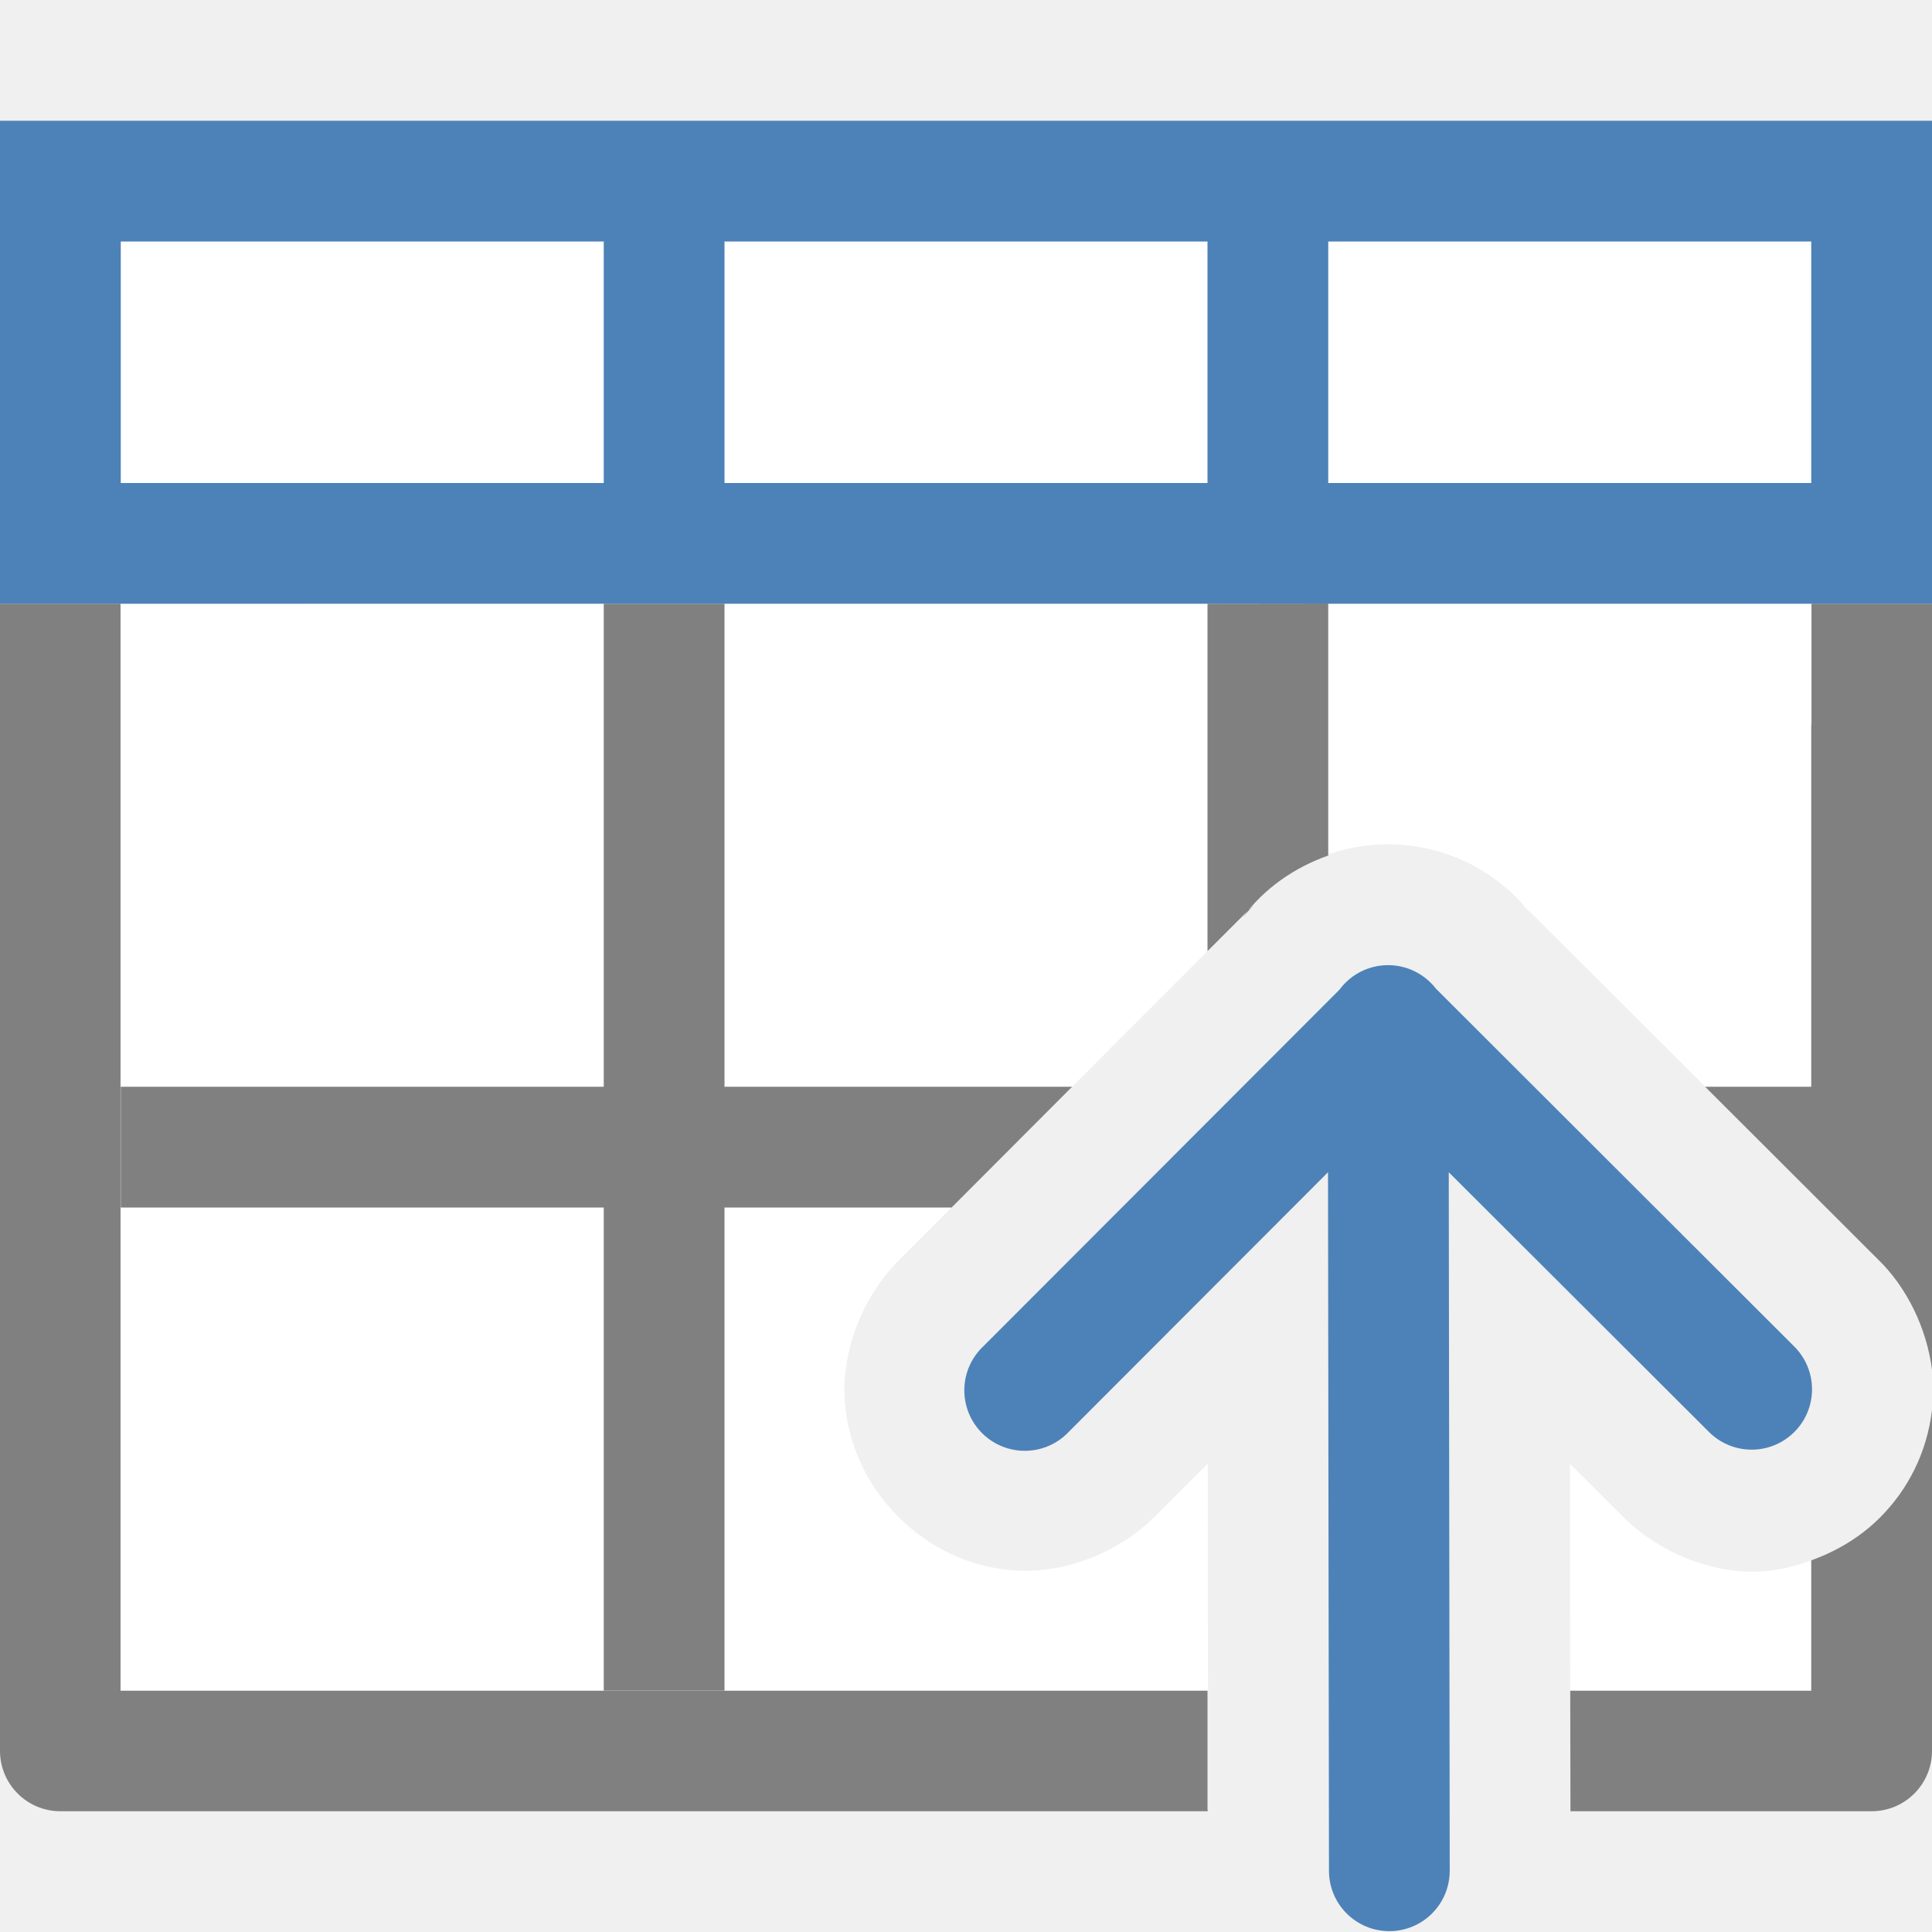
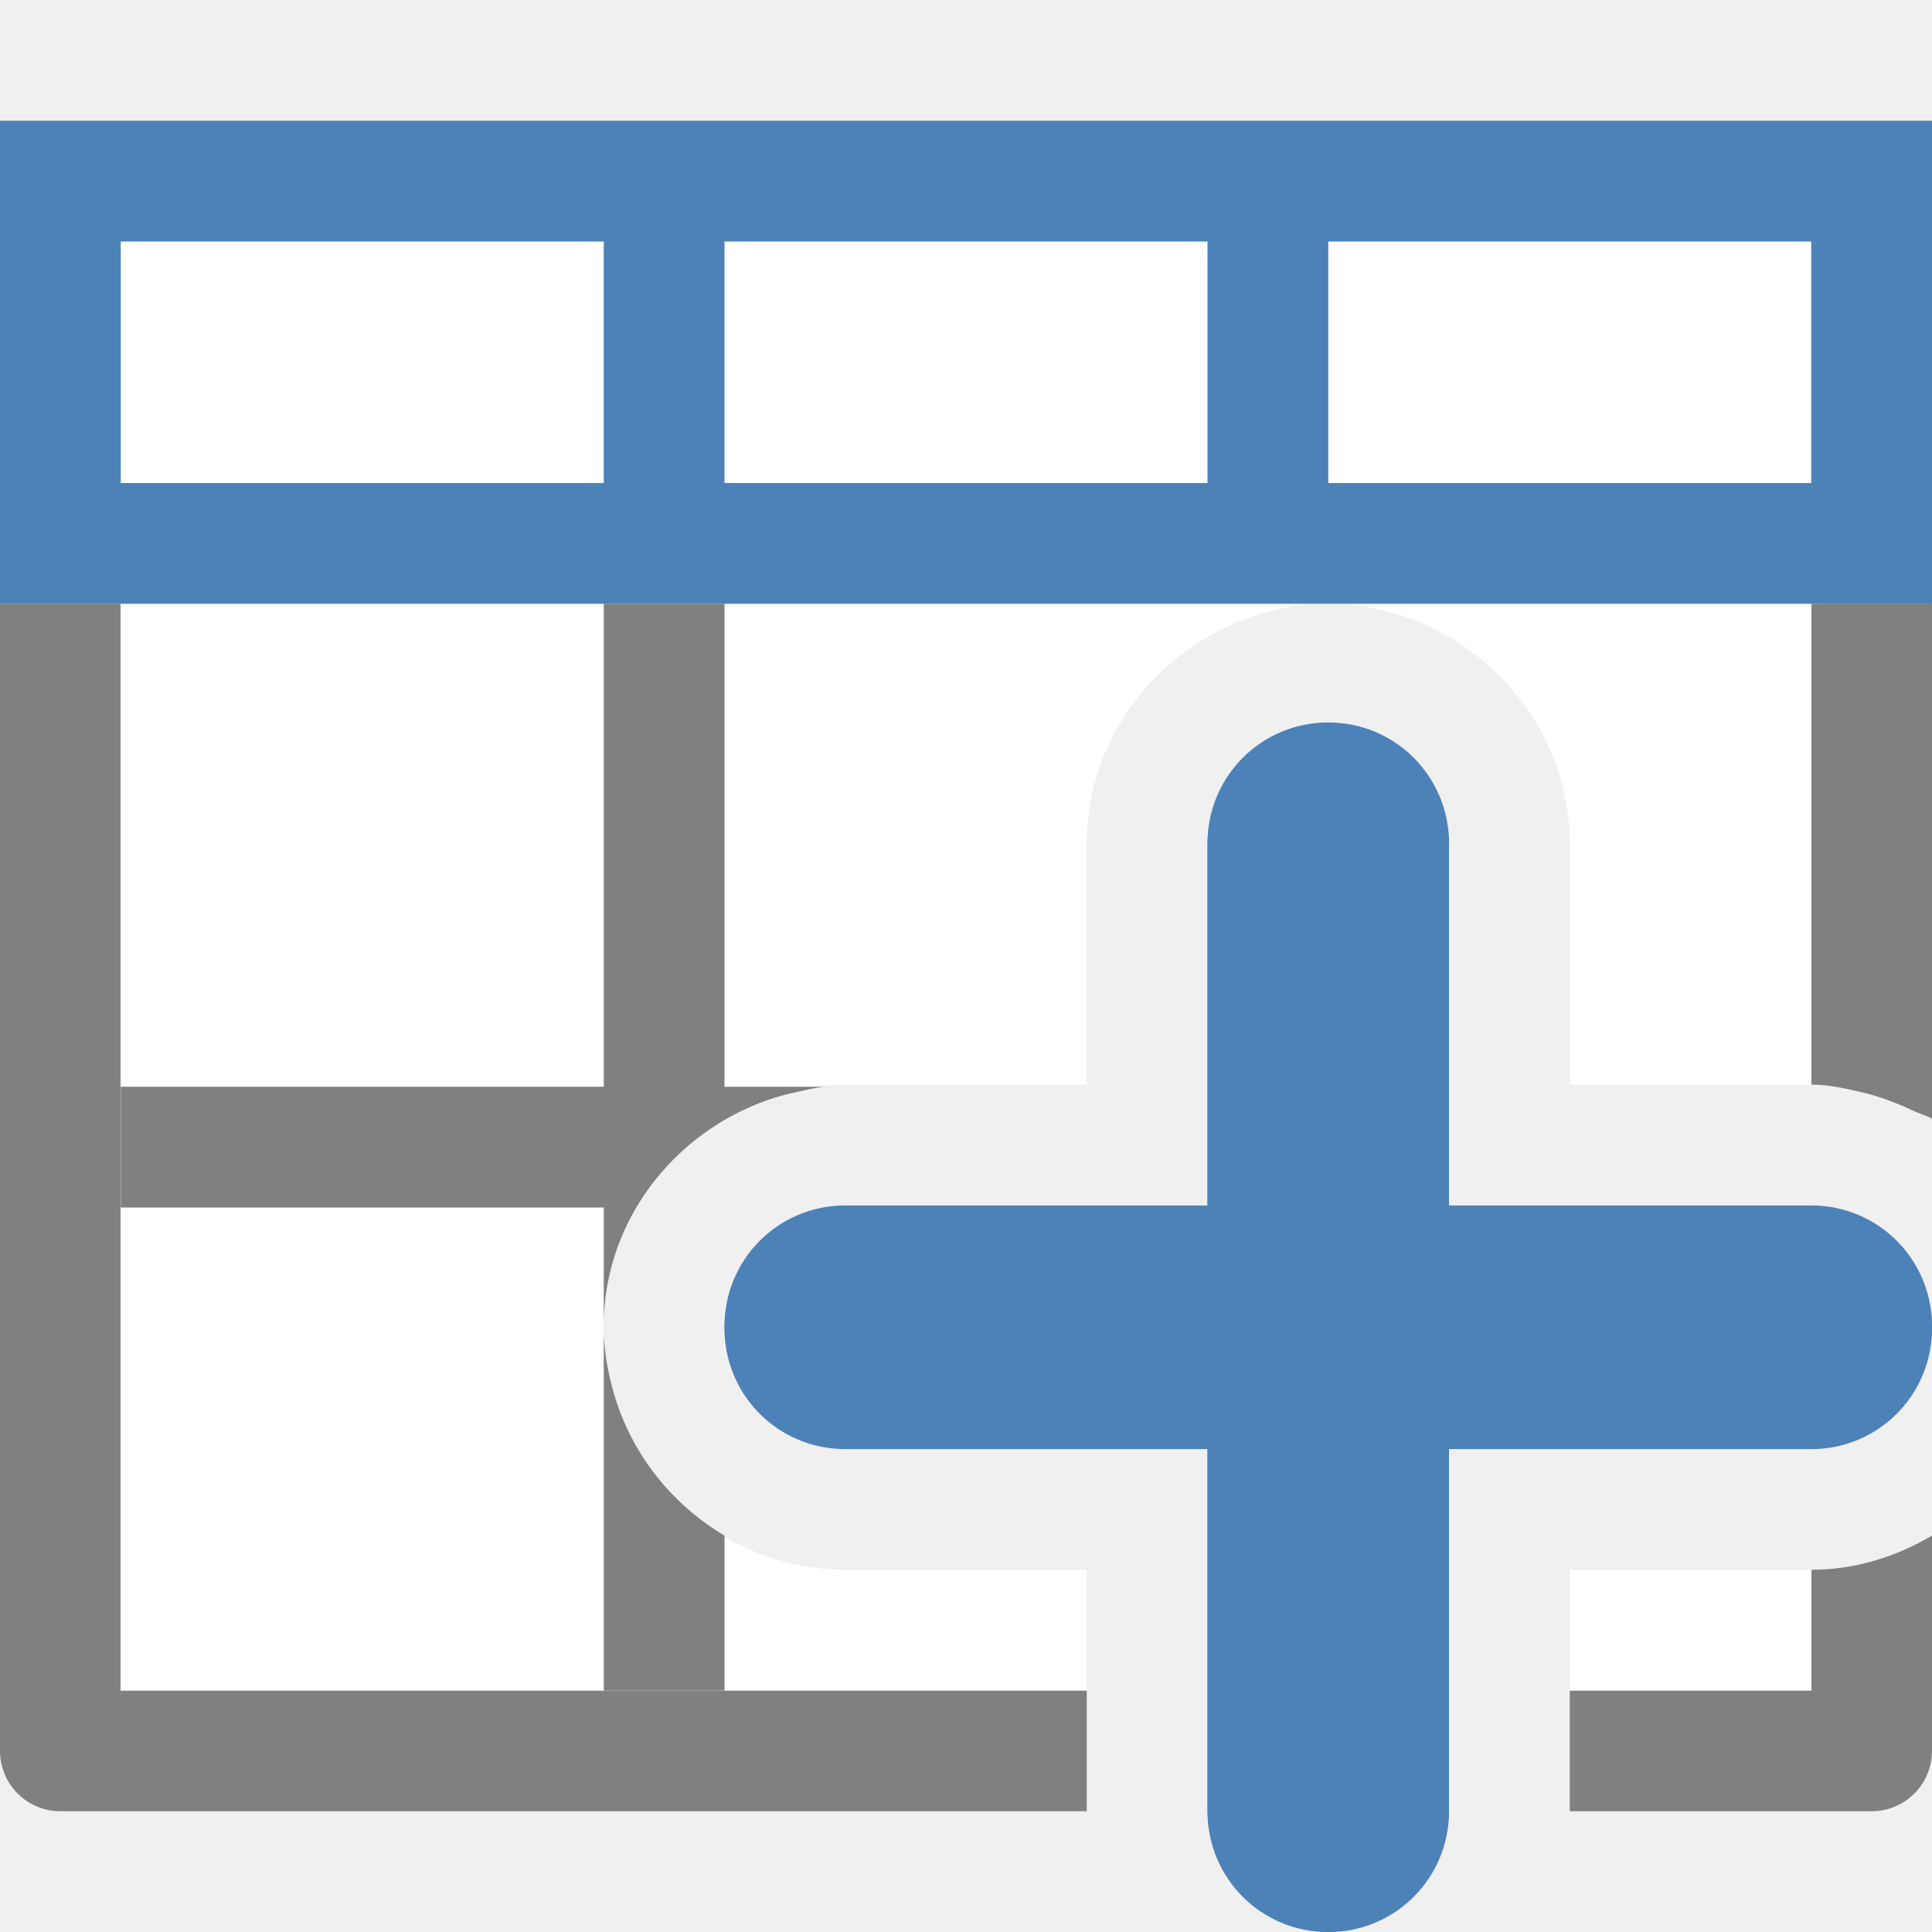
- <svg xmlns="http://www.w3.org/2000/svg" height="16" viewBox="0 0 16 16" width="16">
-   <path d="m1 5v9h9.004l-.002-1.879-.439.439c-.294.295-.74.47-1.141.447-.401-.023-.734-.198-.98-.443-.246-.245-.423-.58-.447-.98-.024-.401.151-.847.445-1.143l2.947-2.951-.098.111c.277-.376.716-.602 1.184-.609.473-.007.924.211 1.213.586l-.086-.098 2.4 2.396v-4.877zm12.002 7.123.002 1.877h1.996v-1.078c-.131.047-.269.084-.42.092-.407.022-.857-.162-1.15-.465z" fill="#fff" />
+ <svg xmlns="http://www.w3.org/2000/svg" viewBox="0 0 16 16">
  <path d="m1 2h14v2h-14z" fill="#fff" />
-   <path d="m0 5v9.5c-0.0.276.224.5.5.5h9.502c-0-.006-.002-.012-.002-.018v-.98h-9.002v-9.002zm5 0v4h-4v1h4v .982 3.018h1v-1.301-2.699h1.881l.998-1h-2.049-.83v-4zm5 0v .266 2.611l.387-.387-.098.111c.18-.244.431-.417.711-.516v-2.086h-.17zm5.002 0v1h-.002v3h-.879l1.424 1.422c.249.238.412.582.455.922v-2.078-3.266-1zm .998 6.678c-.043.358-.203.661-.428.887-.155.156-.351.278-.572.357v1.078h.002v.002h-1.998l.002.998h2.494c.276 0.0.5-.224.5-.5v-.5-1.301z" fill="#808080" />
-   <path d="m0 1v4h16v-4zm1 1h4v2h-4zm5 0h4v2h-4zm5 0h4v2h-4z" fill="#4d82b8" />
-   <path d="m11.488 7.993a.5.5 0 0 0 -.395.203l-2.947 2.951a.501.501 0 1 0  .709.707l2.143-2.146.008 5.785a.5.5 0 1 0 1 0l-.008-5.785 2.15 2.146a.5.5 0 1 0  .705-.709l-2.961-2.957a.5.5 0 0 0 -.404-.195z" fill="#4d82b8" fill-rule="evenodd" />
+   <path d="m1 5v9h8v-1h-2c-1.091 0-2-.909-2-2 0-.003-0-.005 0-.008-0-.003 0-.006 0-.01 0-1.091.909-2 2-2h2v-1.982-.018c0-.811.508-1.508 1.215-1.816.012-.005.025-.01.037-.016.109-.045.222-.08.34-.105.009-.002.017-.004.025-.006.071-.014.14-.033.213-.039zm10.17 0c .073.006.142.025.213.039.009.002.017.004.025.006.117.025.231.06.34.105.012.005.025.01.037.016.707.309 1.215 1.005 1.215 1.816v.018 1.982h2v-3.982zm1.83 8v1h2v-1z" fill="#fff" />
+   <path d="m0 5v9.5c-0.0.276.224.5.5.5h8.5v-.018-.98h-8.002v-9.002zm5 0v4h-4v1h4v .982c0-.811.508-1.508 1.215-1.816.012-.005.025-.01.037-.016.109-.045.222-.08.34-.105.009-.002.017-.004.025-.006.071-.014.14-.033.213-.039h-.83v-4zm0 5.982v.018c0-.003.002-.006.002-.01-0-.003-.002-.005-.002-.008zm0 .018v3h1v-1.283c-.441-.261-.775-.683-.918-1.184-.004-.014-.008-.029-.012-.043-.041-.158-.07-.32-.07-.49zm10.002-6v3.982c.138 0.0.267.03.396.059.106.023.206.056.305.096.049.019.096.04.143.062.05.025.106.038.154.066v-4.266zm.998 7.717c-.296.175-.635.283-.998.283v1.002h-2.002v.98.018h2.5c.276 0.0.5-.224.5-.5z" fill="#808080" />
+   <g fill="#4d82b8">
+     <path d="m11 5.983c-.554 0-1 .446-1 1v3h-3c-.554 0-1 .446-1 1s .446 1 1 1h3v3c0 .554.446 1 1 1s1-.446 1-1v-3h3c .554 0 1-.446 1-1s-.446-1-1-1h-3v-3c0-.554-.446-1-1-1z" />
+     <path d="m0 1v4h16v-4zm1 1h4v2h-4zm5 0h4v2h-4zm5 0h4v2h-4z" />
+     <path d="m11 6.001c-.554 0-1 .446-1 1v3h-3c-.554 0-1 .446-1 1s .446 1 1 1h3v3c0 .554.446 1 1 1s1-.446 1-1v-3h3c .554 0 1-.446 1-1s-.446-1-1-1h-3v-3c0-.554-.446-1-1-1z" />
+   </g>
</svg>
